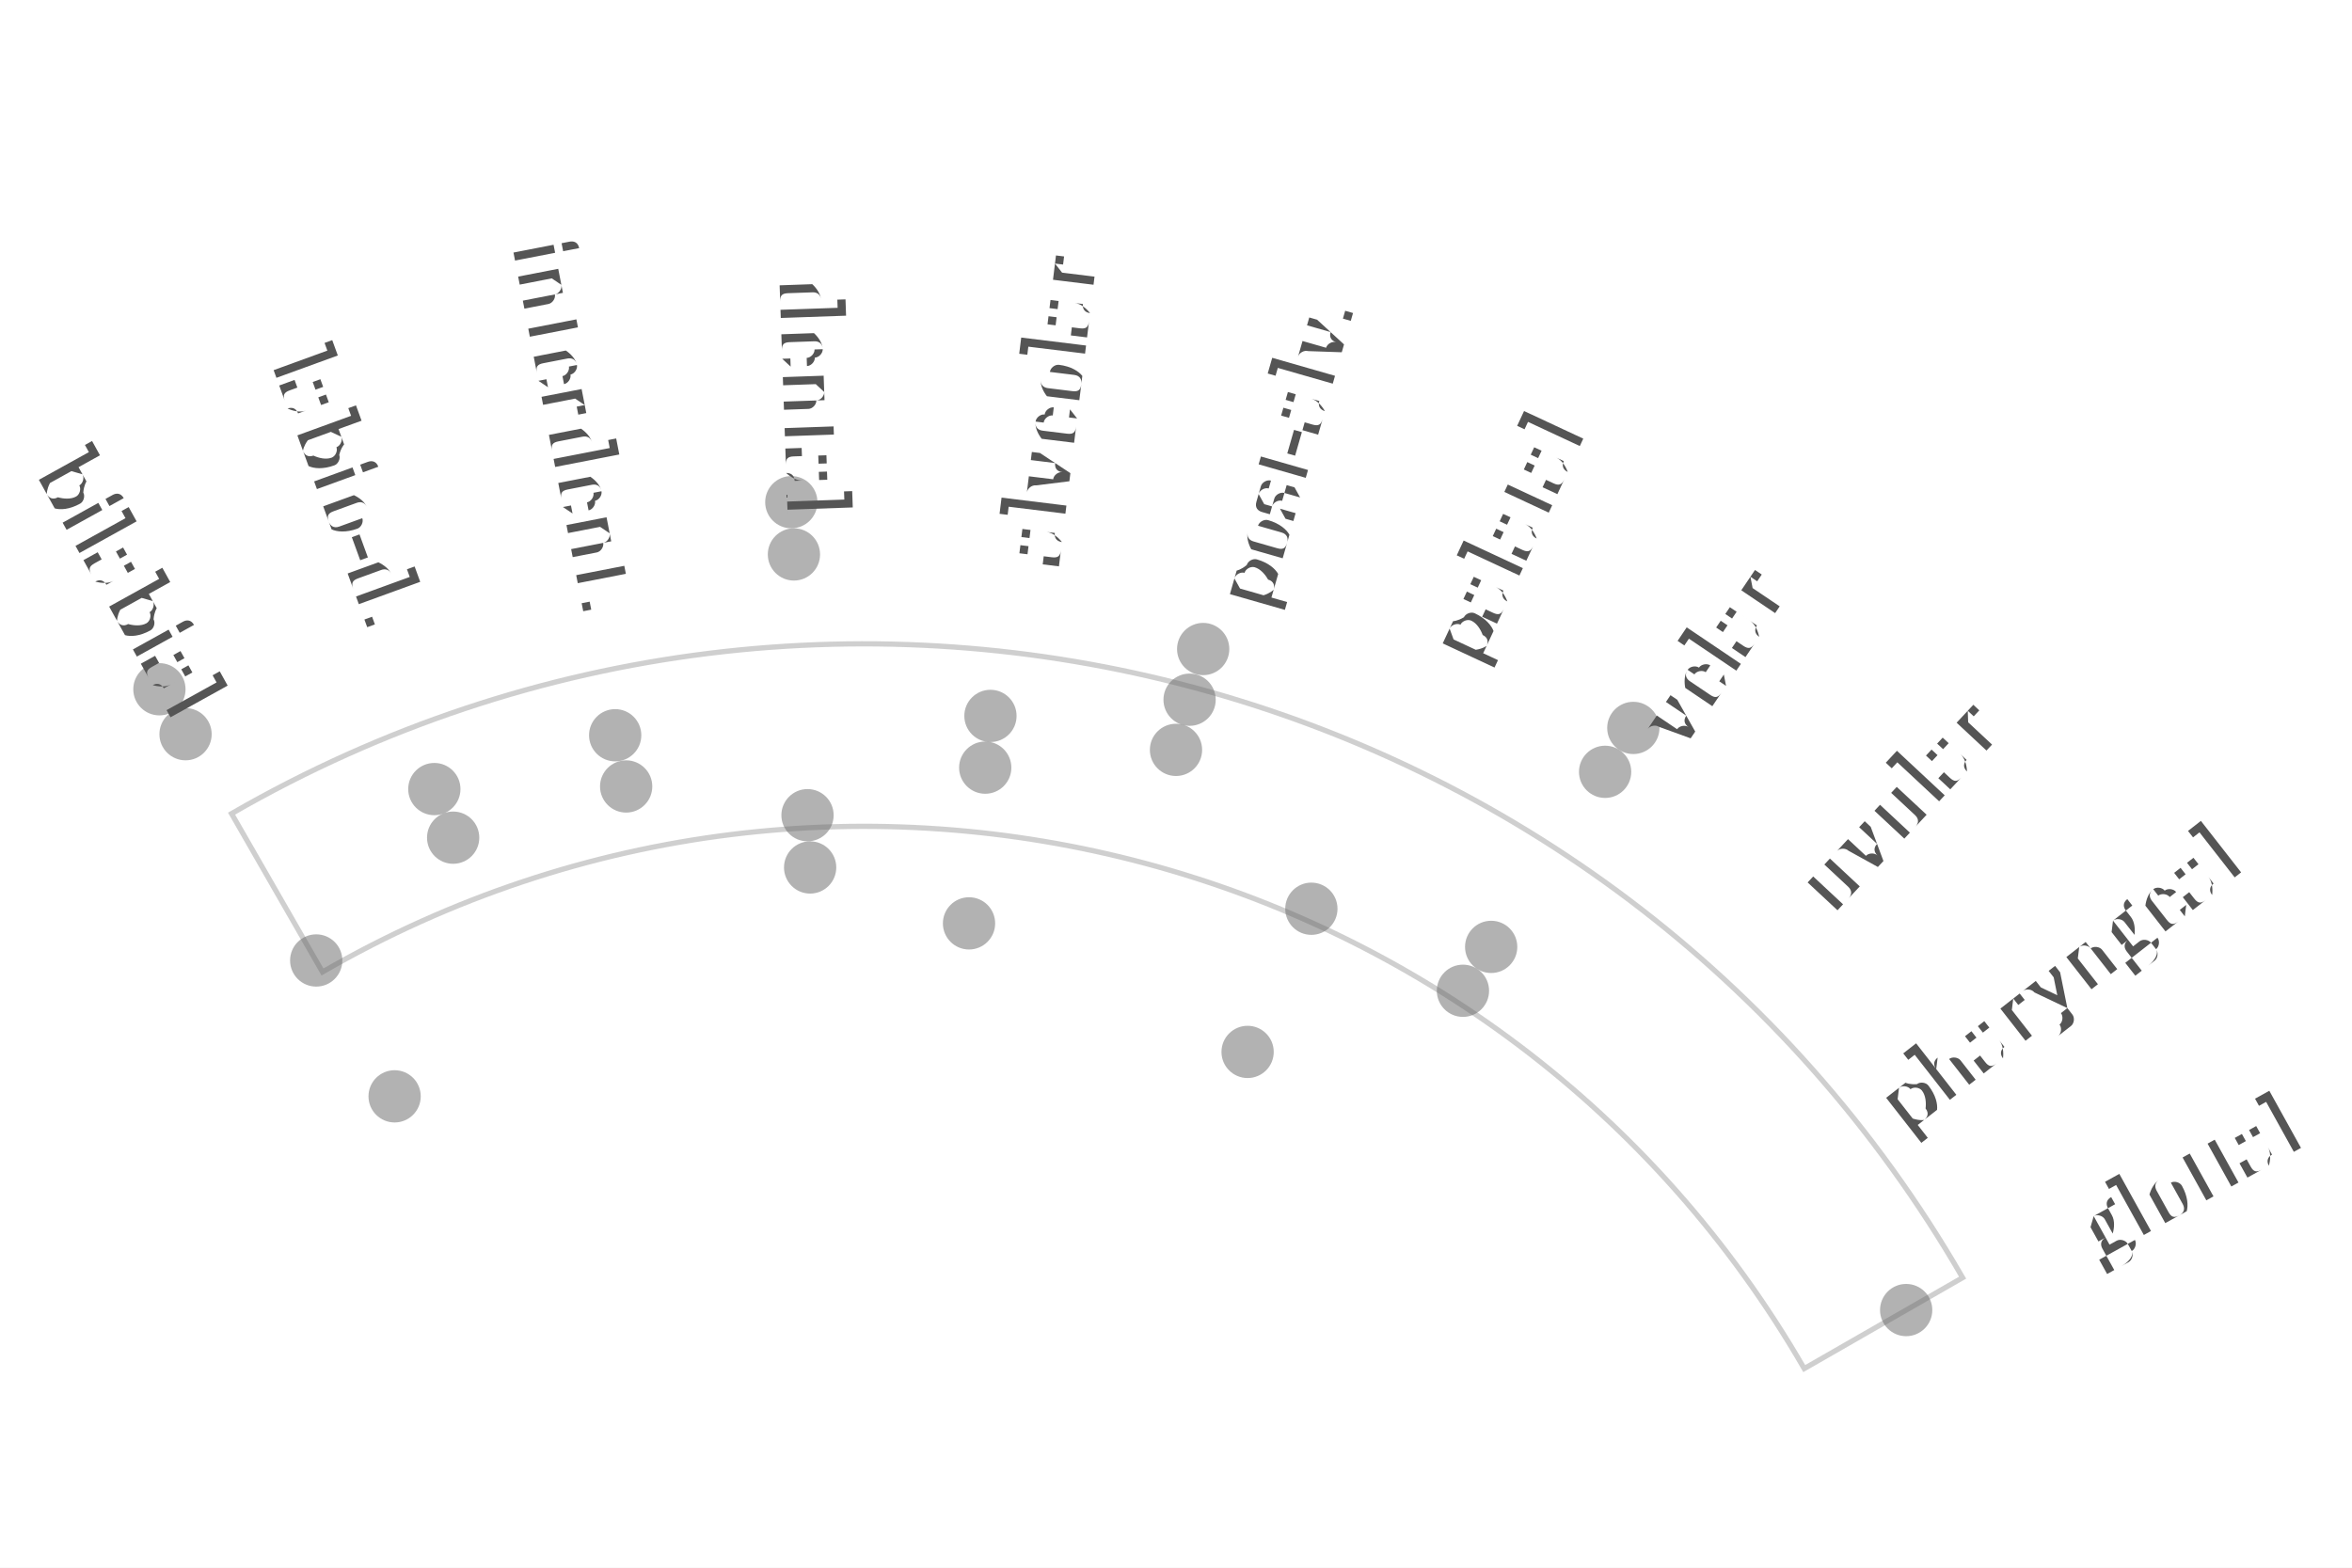
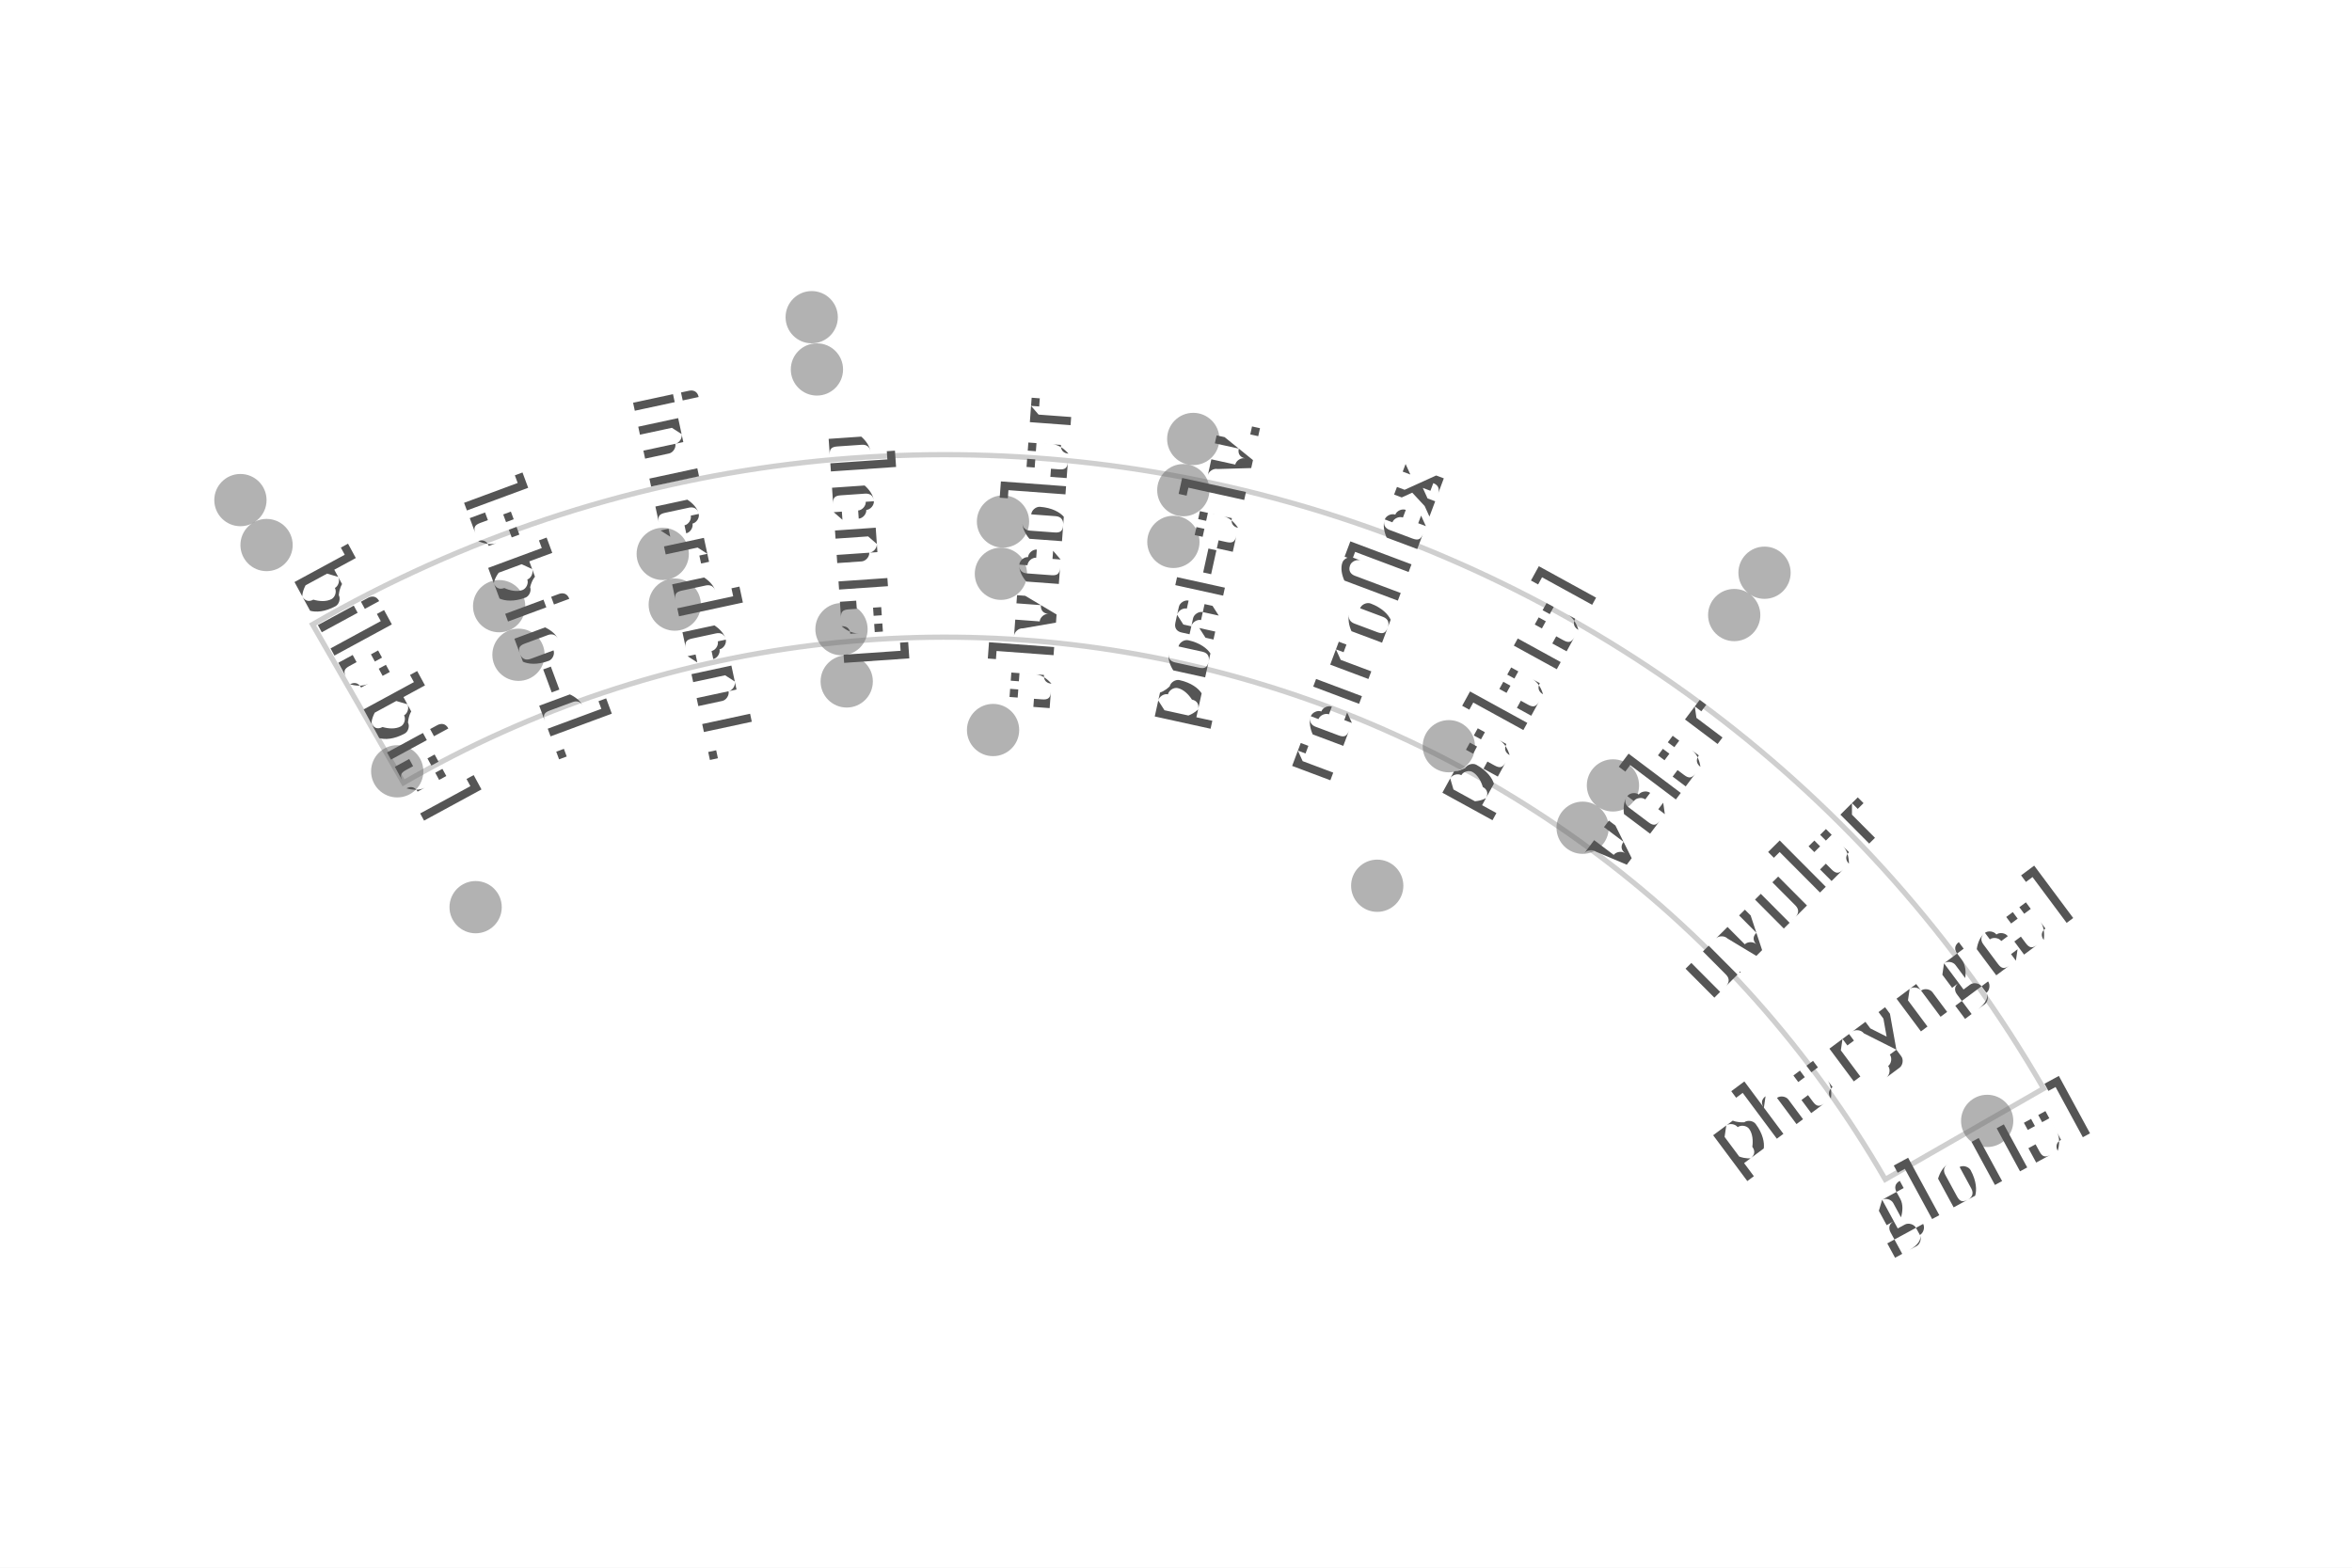
- <svg xmlns="http://www.w3.org/2000/svg" width="4.5in" height="3in" viewBox="-1.655 -3.657 4.5 3">
-   <rect x="-1.655" y="-3.657" width="4.5" height="3" fill="#ffffff" />
+ <svg xmlns="http://www.w3.org/2000/svg" width="4.5in" height="3in" viewBox="-1.81 -3.295 4.5 3">
+   <rect x="-1.81" y="-3.295" width="4.5" height="3" fill="#ffffff" />
  <path d="M -1.038 -1.797 A 2.075 2.075 0 0 1 1.797 -1.038 L 2.1 -1.212 A 2.425 2.425 0 0 0 -1.212 -2.1 Z" fill="none" stroke="#bbbbbb" stroke-width="0.01" stroke-linejoin="miter" stroke-linecap="butt" opacity="0.7" />
  <circle cx="-1.35" cy="-2.338" r="0.05" fill="#666666" stroke="none" opacity="0.5" />
-   <circle cx="-0.141" cy="-2.696" r="0.05" fill="#666666" stroke="none" opacity="0.5" />
-   <circle cx="1.47" cy="-2.264" r="0.05" fill="#666666" stroke="none" opacity="0.5" />
+   <circle cx="-0.257" cy="-2.688" r="0.05" fill="#666666" stroke="none" opacity="0.5" />
+   <circle cx="1.566" cy="-2.199" r="0.05" fill="#666666" stroke="none" opacity="0.5" />
  <circle cx="-1.3" cy="-2.252" r="0.05" fill="#666666" stroke="none" opacity="0.5" />
-   <circle cx="-0.136" cy="-2.596" r="0.05" fill="#666666" stroke="none" opacity="0.5" />
-   <circle cx="1.416" cy="-2.18" r="0.05" fill="#666666" stroke="none" opacity="0.5" />
-   <circle cx="0.647" cy="-2.415" r="0.05" fill="#666666" stroke="none" opacity="0.5" />
-   <circle cx="0.621" cy="-2.318" r="0.05" fill="#666666" stroke="none" opacity="0.5" />
-   <circle cx="-0.824" cy="-2.147" r="0.05" fill="#666666" stroke="none" opacity="0.5" />
-   <circle cx="-0.478" cy="-2.25" r="0.05" fill="#666666" stroke="none" opacity="0.5" />
-   <circle cx="0.24" cy="-2.287" r="0.05" fill="#666666" stroke="none" opacity="0.5" />
-   <circle cx="0.595" cy="-2.222" r="0.05" fill="#666666" stroke="none" opacity="0.5" />
+   <circle cx="-0.247" cy="-2.588" r="0.05" fill="#666666" stroke="none" opacity="0.5" />
+   <circle cx="1.508" cy="-2.118" r="0.05" fill="#666666" stroke="none" opacity="0.5" />
+   <circle cx="0.473" cy="-2.455" r="0.05" fill="#666666" stroke="none" opacity="0.5" />
+   <circle cx="0.454" cy="-2.357" r="0.05" fill="#666666" stroke="none" opacity="0.5" />
+   <circle cx="-0.855" cy="-2.135" r="0.05" fill="#666666" stroke="none" opacity="0.5" />
+   <circle cx="-0.542" cy="-2.235" r="0.05" fill="#666666" stroke="none" opacity="0.5" />
+   <circle cx="0.109" cy="-2.297" r="0.05" fill="#666666" stroke="none" opacity="0.5" />
+   <circle cx="0.435" cy="-2.258" r="0.05" fill="#666666" stroke="none" opacity="0.5" />
  <circle cx="1.992" cy="-1.15" r="0.05" fill="#666666" stroke="none" opacity="0.5" />
-   <circle cx="-0.788" cy="-2.054" r="0.05" fill="#666666" stroke="none" opacity="0.5" />
-   <circle cx="-0.457" cy="-2.152" r="0.05" fill="#666666" stroke="none" opacity="0.5" />
-   <circle cx="0.23" cy="-2.188" r="0.05" fill="#666666" stroke="none" opacity="0.5" />
-   <circle cx="1.198" cy="-1.845" r="0.05" fill="#666666" stroke="none" opacity="0.5" />
+   <circle cx="-0.818" cy="-2.042" r="0.05" fill="#666666" stroke="none" opacity="0.5" />
+   <circle cx="-0.519" cy="-2.138" r="0.05" fill="#666666" stroke="none" opacity="0.5" />
+   <circle cx="0.105" cy="-2.197" r="0.05" fill="#666666" stroke="none" opacity="0.5" />
+   <circle cx="1.276" cy="-1.792" r="0.05" fill="#666666" stroke="none" opacity="0.5" />
  <circle cx="-1.05" cy="-1.819" r="0.05" fill="#666666" stroke="none" opacity="0.5" />
-   <circle cx="-0.11" cy="-2.097" r="0.05" fill="#666666" stroke="none" opacity="0.5" />
-   <circle cx="0.854" cy="-1.918" r="0.05" fill="#666666" stroke="none" opacity="0.5" />
-   <circle cx="1.144" cy="-1.761" r="0.05" fill="#666666" stroke="none" opacity="0.5" />
-   <circle cx="-0.105" cy="-1.997" r="0.05" fill="#666666" stroke="none" opacity="0.5" />
-   <circle cx="0.199" cy="-1.89" r="0.05" fill="#666666" stroke="none" opacity="0.5" />
+   <circle cx="-0.2" cy="-2.091" r="0.05" fill="#666666" stroke="none" opacity="0.5" />
+   <circle cx="0.962" cy="-1.867" r="0.05" fill="#666666" stroke="none" opacity="0.5" />
+   <circle cx="1.218" cy="-1.711" r="0.05" fill="#666666" stroke="none" opacity="0.5" />
+   <circle cx="-0.19" cy="-1.991" r="0.05" fill="#666666" stroke="none" opacity="0.5" />
+   <circle cx="0.09" cy="-1.898" r="0.05" fill="#666666" stroke="none" opacity="0.5" />
  <circle cx="-0.9" cy="-1.559" r="0.05" fill="#666666" stroke="none" opacity="0.5" />
-   <circle cx="0.732" cy="-1.644" r="0.05" fill="#666666" stroke="none" opacity="0.5" />
-   <text transform="translate(-1.4059 -2.5364) rotate(61)" text-anchor="middle" dominant-baseline="middle" font-size="0.153" fill="#555555" font-family="'Gentium Book Plus', Charter, 'Charis SIL', Georgia, serif">bilabial</text>
-   <text transform="translate(-0.9919 -2.7251) rotate(70)" text-anchor="middle" dominant-baseline="middle" font-size="0.153" fill="#555555" font-family="'Gentium Book Plus', Charter, 'Charis SIL', Georgia, serif">labio-d.</text>
-   <text transform="translate(-0.5533 -2.8467) rotate(79)" text-anchor="middle" dominant-baseline="middle" font-size="0.153" fill="#555555" font-family="'Gentium Book Plus', Charter, 'Charis SIL', Georgia, serif">interdent.</text>
-   <text transform="translate(-0.1012 -2.8982) rotate(88)" text-anchor="middle" dominant-baseline="middle" font-size="0.153" fill="#555555" font-family="'Gentium Book Plus', Charter, 'Charis SIL', Georgia, serif">dental</text>
-   <text transform="translate(0.3534 -2.8784) rotate(-83)" text-anchor="middle" dominant-baseline="middle" font-size="0.153" fill="#555555" font-family="'Gentium Book Plus', Charter, 'Charis SIL', Georgia, serif">alveolar</text>
-   <text transform="translate(0.7993 -2.7877) rotate(-74)" text-anchor="middle" dominant-baseline="middle" font-size="0.153" fill="#555555" font-family="'Gentium Book Plus', Charter, 'Charis SIL', Georgia, serif">post-alv.</text>
-   <text transform="translate(1.2256 -2.6283) rotate(-65)" text-anchor="middle" dominant-baseline="middle" font-size="0.153" fill="#555555" font-family="'Gentium Book Plus', Charter, 'Charis SIL', Georgia, serif">palatal</text>
-   <text transform="translate(1.6217 -2.4042) rotate(-56)" text-anchor="middle" dominant-baseline="middle" font-size="0.153" fill="#555555" font-family="'Gentium Book Plus', Charter, 'Charis SIL', Georgia, serif">velar</text>
-   <text transform="translate(1.9778 -2.1209) rotate(-47)" text-anchor="middle" dominant-baseline="middle" font-size="0.153" fill="#555555" font-family="'Gentium Book Plus', Charter, 'Charis SIL', Georgia, serif">uvular</text>
-   <text transform="translate(2.2852 -1.7854) rotate(-38)" text-anchor="middle" dominant-baseline="middle" font-size="0.153" fill="#555555" font-family="'Gentium Book Plus', Charter, 'Charis SIL', Georgia, serif">pharyngeal</text>
-   <text transform="translate(2.5364 -1.4059) rotate(-29)" text-anchor="middle" dominant-baseline="middle" font-size="0.153" fill="#555555" font-family="'Gentium Book Plus', Charter, 'Charis SIL', Georgia, serif">glottal</text>
+   <circle cx="0.825" cy="-1.6" r="0.05" fill="#666666" stroke="none" opacity="0.5" />
+   <text transform="translate(-1.0736 -1.9773) rotate(61.5)" text-anchor="middle" dominant-baseline="middle" font-size="0.153" fill="#555555" font-family="'Gentium Book Plus', Charter, 'Charis SIL', Georgia, serif">bilabial</text>
+   <text transform="translate(-0.7813 -2.11) rotate(69.6818)" text-anchor="middle" dominant-baseline="middle" font-size="0.153" fill="#555555" font-family="'Gentium Book Plus', Charter, 'Charis SIL', Georgia, serif">labio-d.</text>
+   <text transform="translate(-0.473 -2.1997) rotate(77.8636)" text-anchor="middle" dominant-baseline="middle" font-size="0.153" fill="#555555" font-family="'Gentium Book Plus', Charter, 'Charis SIL', Georgia, serif">interdent.</text>
+   <text transform="translate(-0.1552 -2.2446) rotate(86.0455)" text-anchor="middle" dominant-baseline="middle" font-size="0.153" fill="#555555" font-family="'Gentium Book Plus', Charter, 'Charis SIL', Georgia, serif">dental</text>
+   <text transform="translate(0.1659 -2.2439) rotate(-85.7727)" text-anchor="middle" dominant-baseline="middle" font-size="0.153" fill="#555555" font-family="'Gentium Book Plus', Charter, 'Charis SIL', Georgia, serif">alveolar</text>
+   <text transform="translate(0.4835 -2.1974) rotate(-77.5909)" text-anchor="middle" dominant-baseline="middle" font-size="0.153" fill="#555555" font-family="'Gentium Book Plus', Charter, 'Charis SIL', Georgia, serif">post-alv.</text>
+   <text transform="translate(0.7913 -2.1063) rotate(-69.4091)" text-anchor="middle" dominant-baseline="middle" font-size="0.153" fill="#555555" font-family="'Gentium Book Plus', Charter, 'Charis SIL', Georgia, serif">retroflex</text>
+   <text transform="translate(1.083 -1.9722) rotate(-61.2273)" text-anchor="middle" dominant-baseline="middle" font-size="0.153" fill="#555555" font-family="'Gentium Book Plus', Charter, 'Charis SIL', Georgia, serif">palatal</text>
+   <text transform="translate(1.3527 -1.798) rotate(-53.0455)" text-anchor="middle" dominant-baseline="middle" font-size="0.153" fill="#555555" font-family="'Gentium Book Plus', Charter, 'Charis SIL', Georgia, serif">velar</text>
+   <text transform="translate(1.5948 -1.5872) rotate(-44.8636)" text-anchor="middle" dominant-baseline="middle" font-size="0.153" fill="#555555" font-family="'Gentium Book Plus', Charter, 'Charis SIL', Georgia, serif">uvular</text>
+   <text transform="translate(1.8044 -1.3441) rotate(-36.6818)" text-anchor="middle" dominant-baseline="middle" font-size="0.153" fill="#555555" font-family="'Gentium Book Plus', Charter, 'Charis SIL', Georgia, serif">pharyngeal</text>
+   <text transform="translate(1.9773 -1.0736) rotate(-28.5)" text-anchor="middle" dominant-baseline="middle" font-size="0.153" fill="#555555" font-family="'Gentium Book Plus', Charter, 'Charis SIL', Georgia, serif">glottal</text>
</svg>
